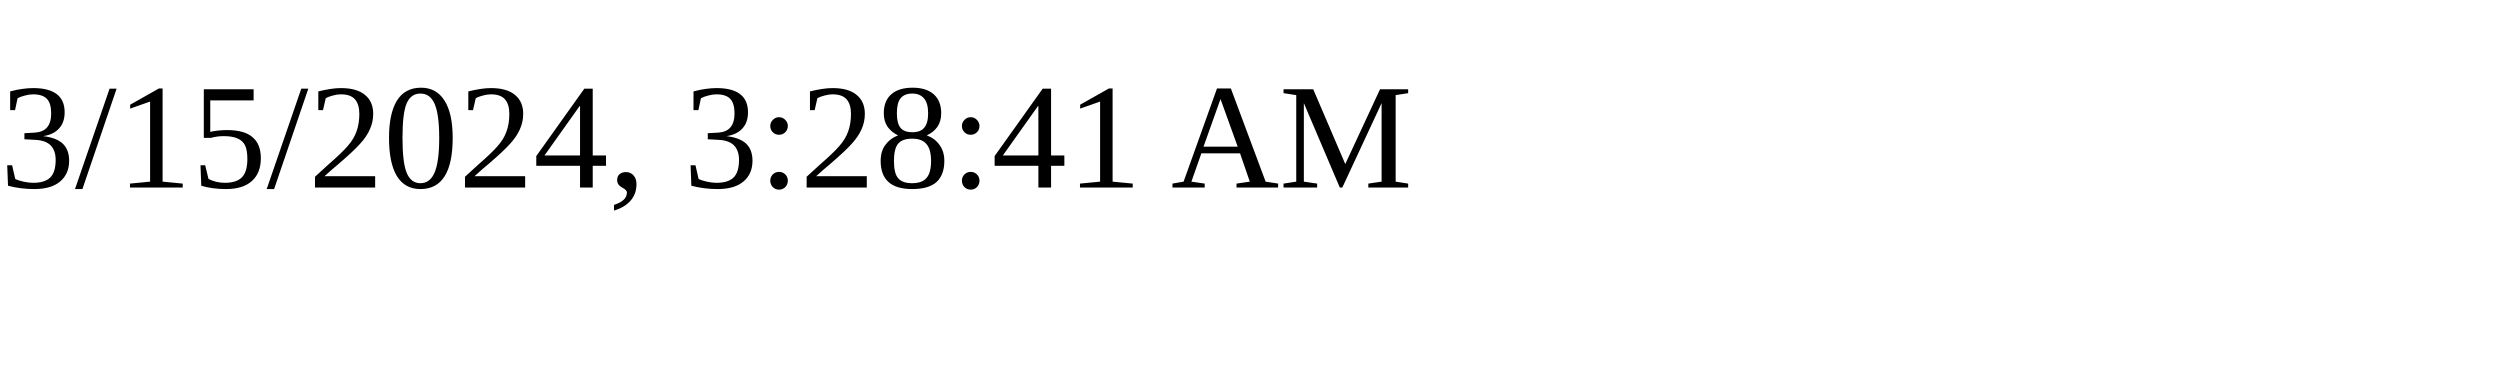
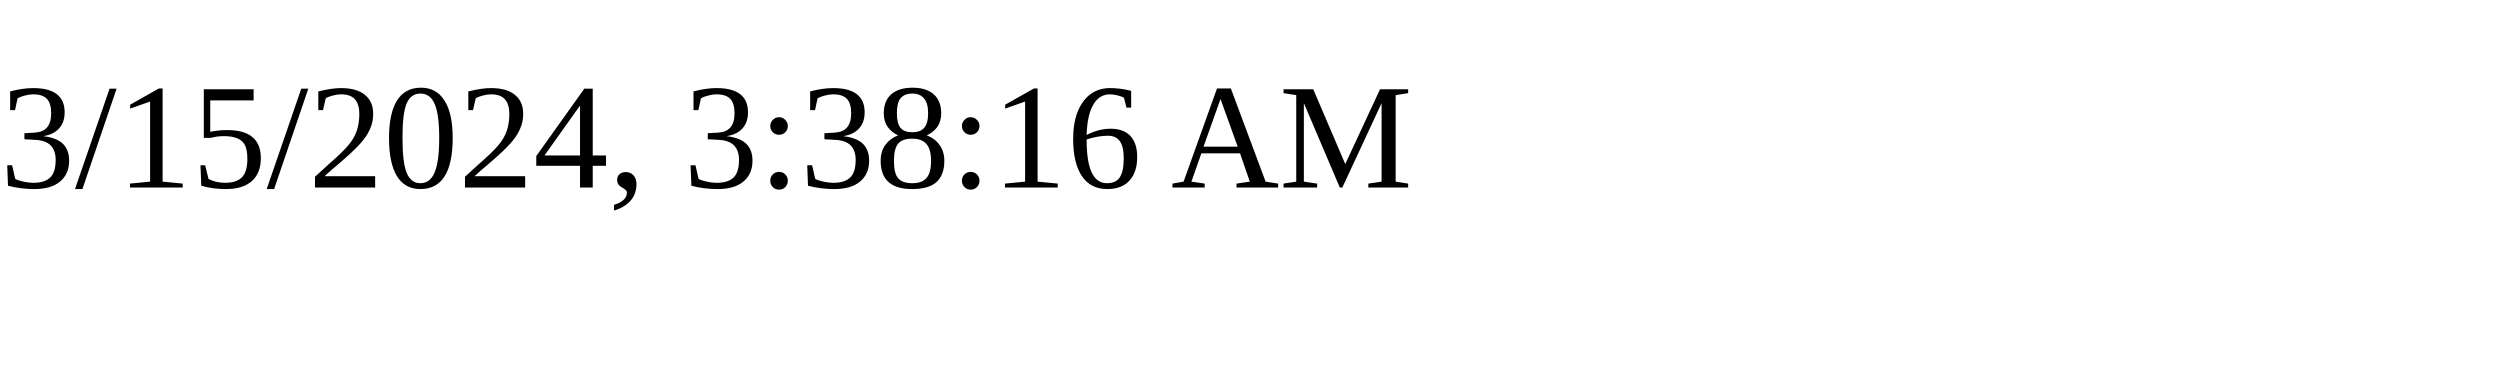
<svg xmlns="http://www.w3.org/2000/svg" height="30" width="200">
-   <text x="0" y="15">3/15/2024, 3:28:41 AM</text>
+   <text x="0" y="15">3/15/2024, 3:38:16 AM</text>
</svg>
